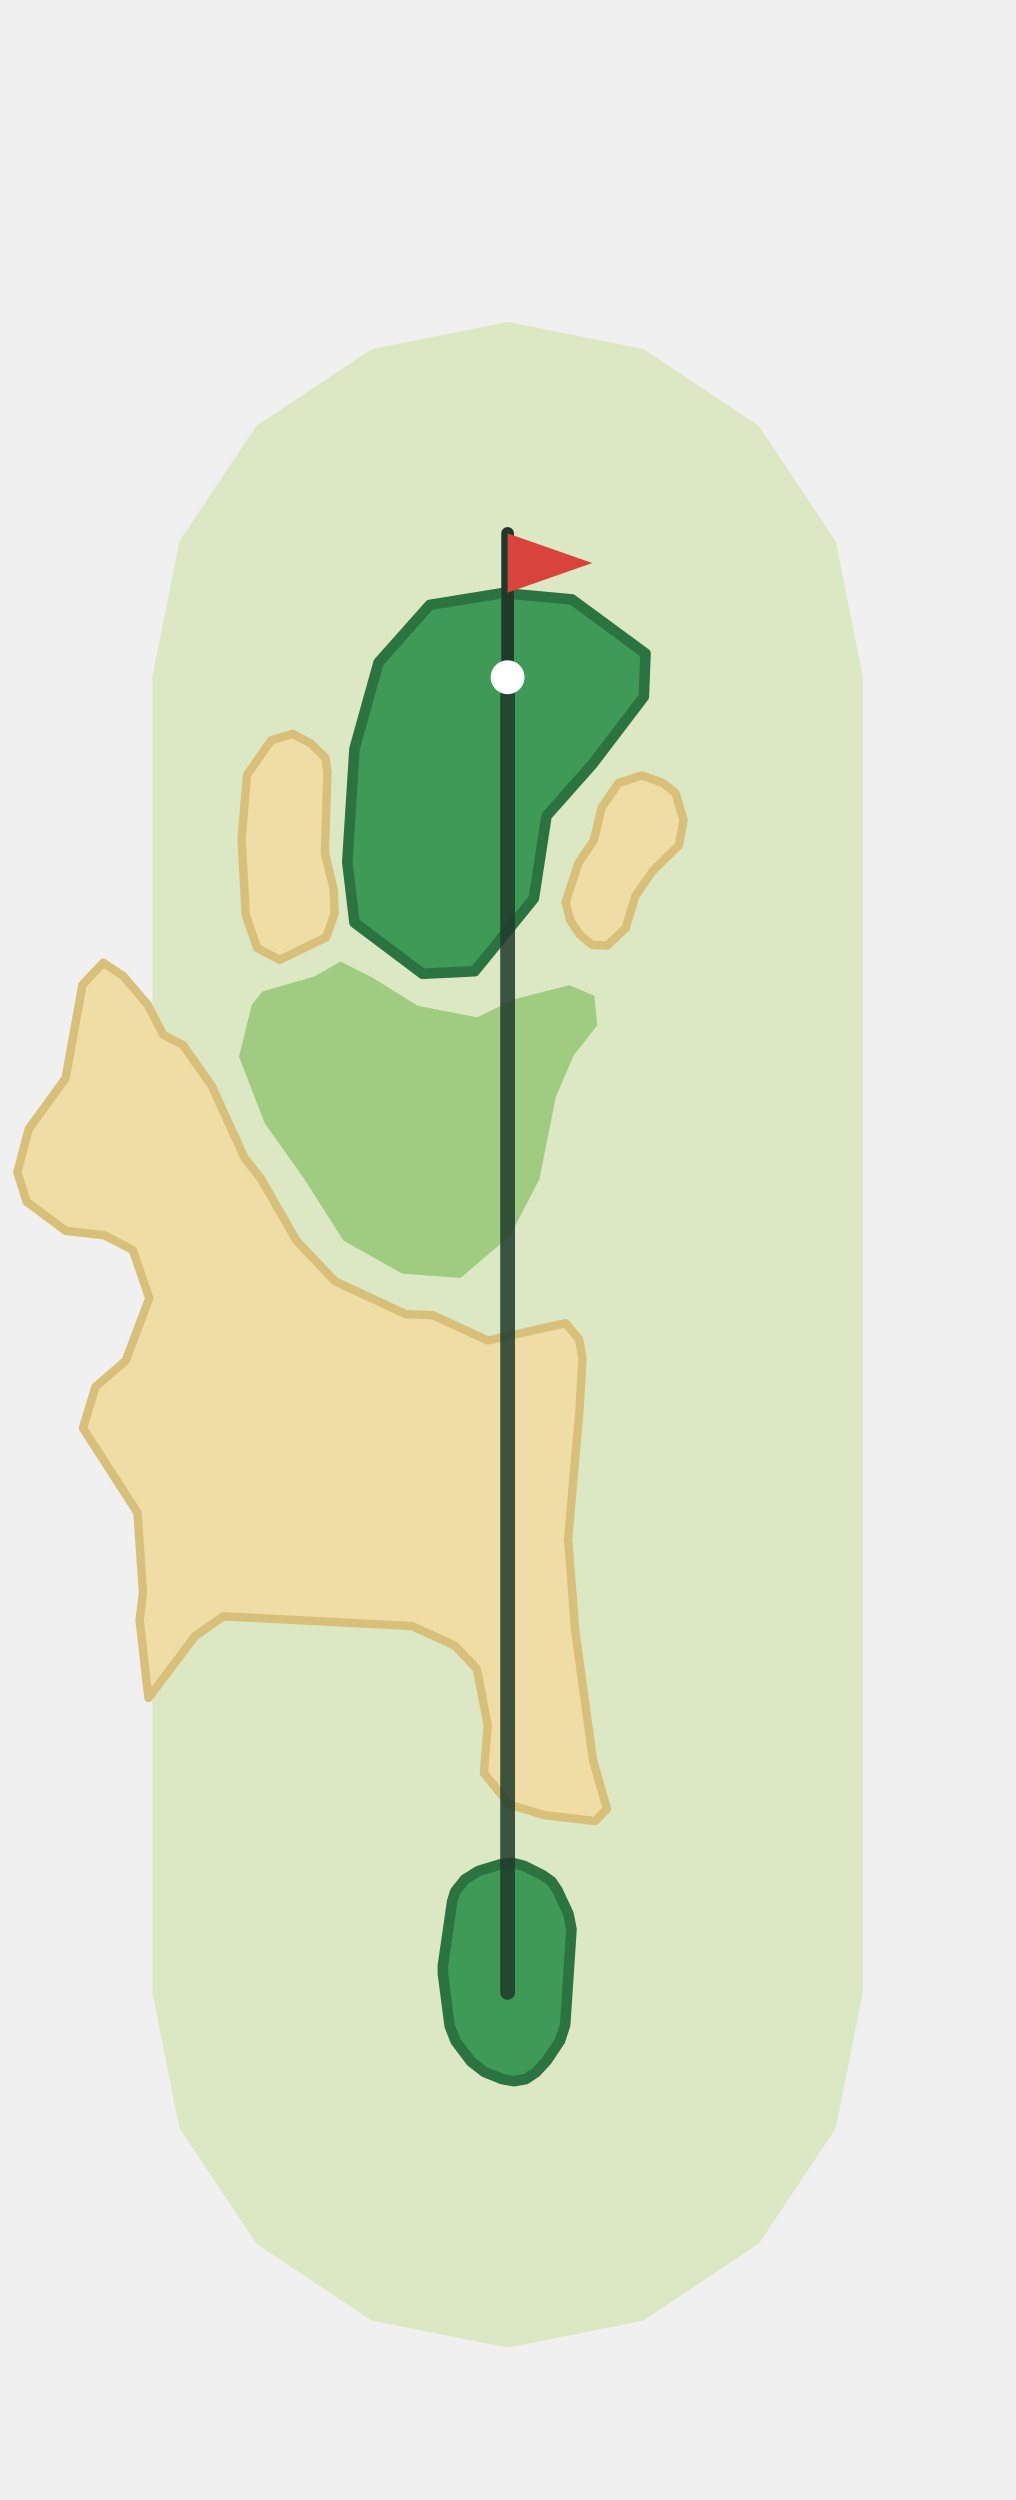
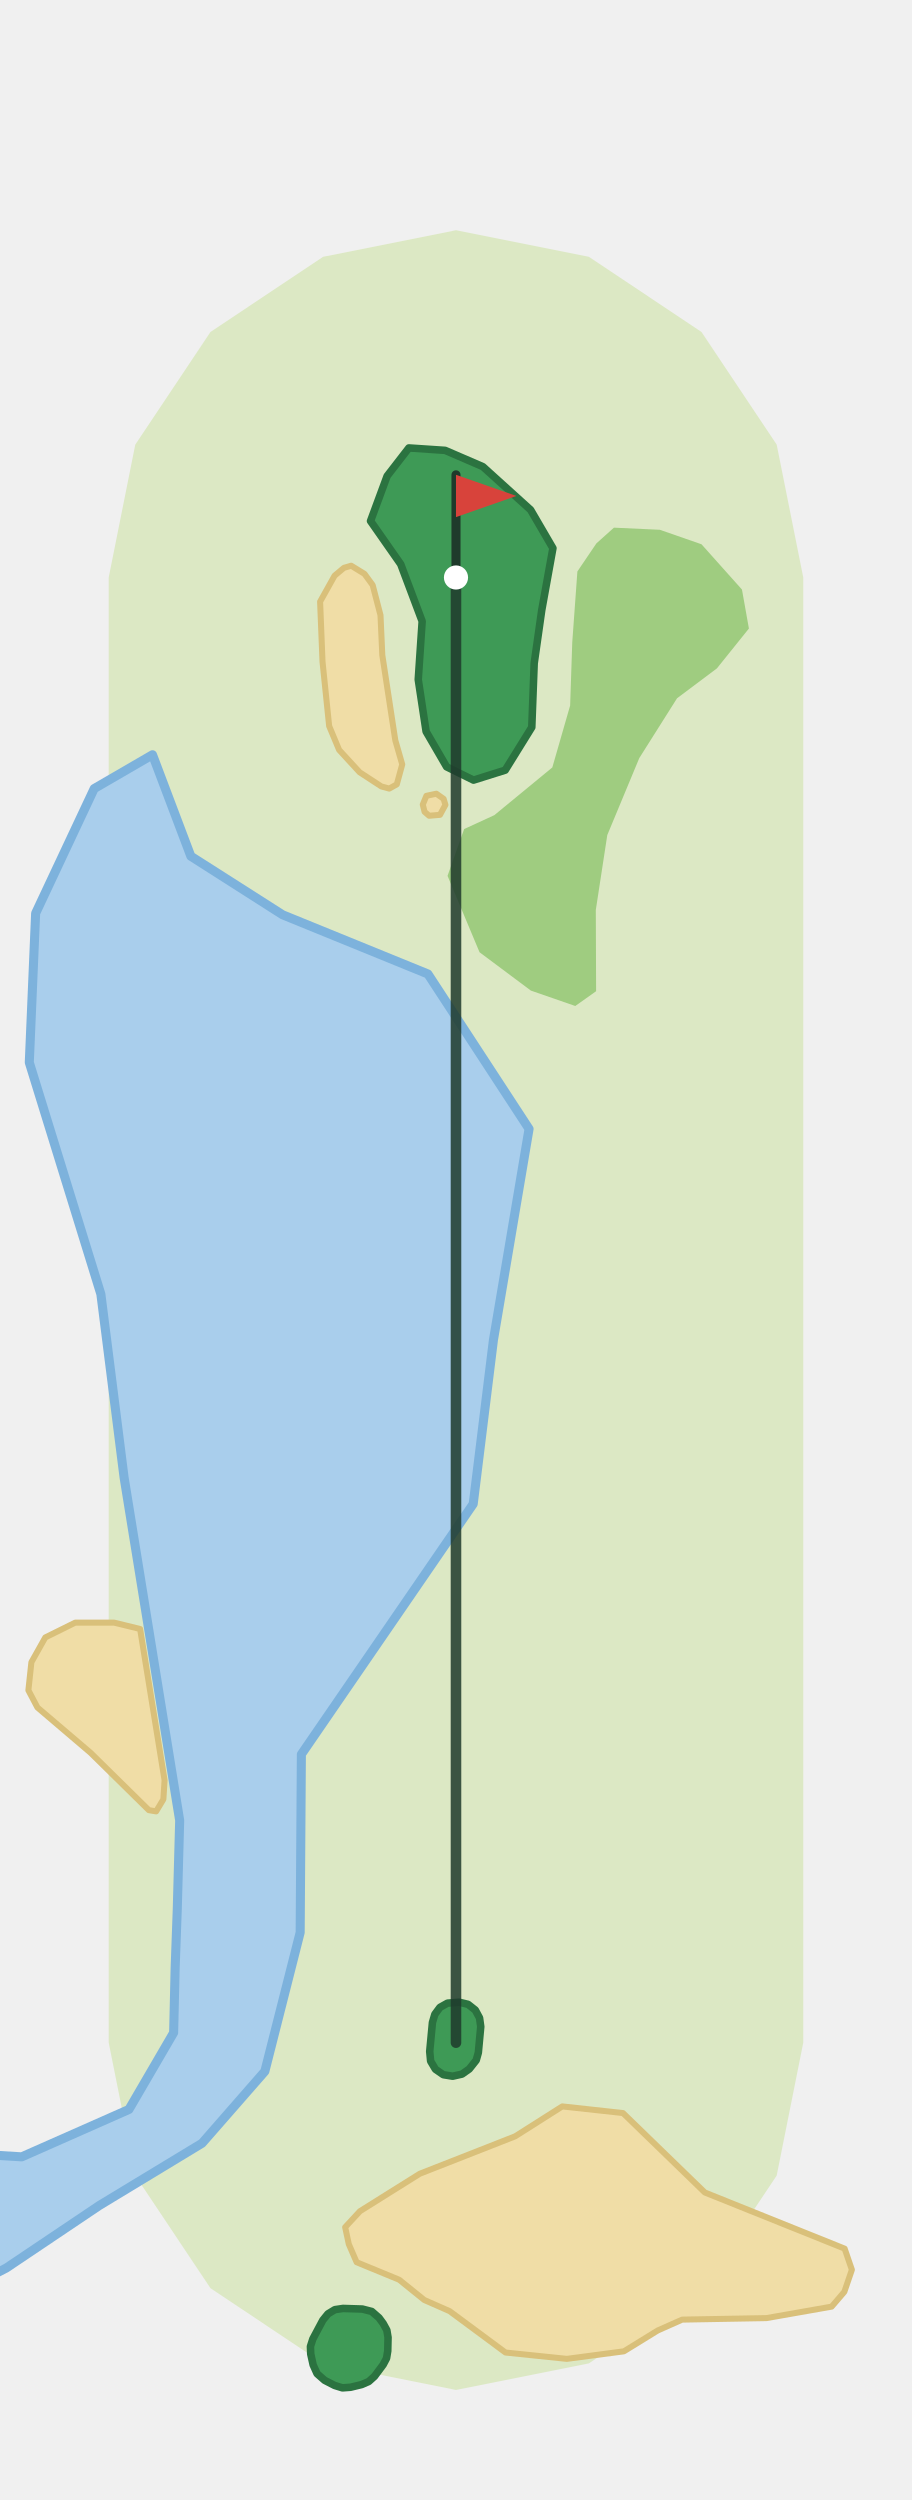
- <svg xmlns="http://www.w3.org/2000/svg" viewBox="-120 -471 240 591" width="160" height="394">
-   <path d="M-84.0,-0.0L-84.0,-310.9L-77.6,-343.0L-59.4,-370.3L-32.1,-388.5L0.0,-394.9L32.1,-388.5L59.4,-370.3L77.6,-343.0L84.0,-310.9L84.0,-0.0L77.6,32.1L59.4,59.4L32.1,77.6L0.0,84.0L-32.1,77.6L-59.4,59.4L-77.6,32.1Z" fill="#DCE8C4" />
-   <path d="M-63.5,-221.2L-57.4,-205.4L-48.2,-192.5L-38.8,-177.7L-24.9,-169.9L-11.1,-168.9L0.5,-178.8L7.5,-192.2L11.4,-211.7L15.6,-221.5L21.2,-228.6L20.5,-235.6L14.6,-238.1L1.6,-234.8L-7.2,-230.5L-21.2,-233.2L-31.8,-239.8L-39.5,-243.7L-45.6,-240.2L-58.0,-236.6L-60.5,-233.4Z" fill="#9FCC80" />
-   <path d="M-104.5,-216.1L-100.5,-238.2L-95.6,-243.4L-90.9,-240.3L-85.1,-233.5L-81.4,-226.4L-76.7,-223.9L-70.0,-214.4L-62.2,-197.3L-58.4,-192.5L-49.9,-177.7L-40.8,-168.1L-24.0,-160.3L-17.7,-160.1L-4.7,-154.1L13.7,-158.2L16.9,-154.4L17.7,-149.8L17.0,-137.8L14.3,-107.1L16.0,-85.4L20.2,-54.8L23.5,-43.4L20.7,-40.5L8.7,-41.9L0.4,-44.4L-5.6,-51.9L-4.7,-63.2L-7.3,-76.5L-12.5,-82.0L-22.6,-86.6L-67.2,-88.9L-73.9,-84.2L-84.9,-69.6L-87.0,-87.9L-86.2,-94.5L-87.5,-113.4L-100.4,-133.4L-97.4,-143.2L-90.3,-149.3L-84.7,-164.1L-88.6,-175.5L-95.4,-179.0L-104.4,-180.0L-113.7,-186.9L-115.9,-193.9L-113.2,-204.1Z" fill="#F0DDA6" stroke="#D9C07A" stroke-width="2" stroke-linejoin="round" />
-   <path d="M22.2,-280.0L26.2,-285.9L31.7,-287.7L36.7,-285.9L39.7,-283.5L41.6,-277.1L40.5,-271.2L34.3,-265.1L30.2,-259.2L27.9,-251.6L23.6,-247.5L20.0,-247.6L17.1,-250.0L14.8,-253.4L13.7,-257.7L16.7,-266.9L20.4,-272.4Z" fill="#F0DDA6" stroke="#D9C07A" stroke-width="2" stroke-linejoin="round" />
-   <path d="M-55.9,-296.0L-50.8,-297.5L-46.6,-295.3L-43.1,-291.9L-42.6,-288.6L-43.2,-269.4L-41.1,-260.7L-40.9,-255.0L-42.9,-249.4L-53.9,-244.1L-59.2,-246.9L-61.9,-254.7L-62.9,-272.6L-61.6,-287.8Z" fill="#F0DDA6" stroke="#D9C07A" stroke-width="2" stroke-linejoin="round" />
-   <path d="M-37.9,-267.2L-36.2,-252.9L-20.1,-240.8L-7.8,-241.4L6.2,-258.6L9.2,-278.1L20.1,-290.4L32.2,-306.3L32.6,-316.5L15.2,-329.3L-1.2,-330.8L-18.4,-328.0L-30.5,-314.4L-36.2,-294.0Z" fill="#3E9A56" stroke="#2B7340" stroke-width="2.5" stroke-linejoin="round" />
-   <path d="M-15.3,-4.4L-15.3,-6.4L-13.1,-21.5L-12.4,-23.8L-10.1,-26.7L-6.9,-28.7L-1.6,-30.3L1.2,-30.6L3.9,-29.9L8.3,-27.7L10.4,-26.2L11.8,-24.1L14.4,-18.5L15.1,-14.9L13.6,7.7L12.4,11.4L9.2,16.2L6.7,18.9L4.3,20.5L1.5,21.0L-1.3,20.5L-5.5,18.8L-8.7,16.3L-12.3,11.5L-13.7,7.9Z" fill="#3E9A56" stroke="#2B7340" stroke-width="2.5" stroke-linejoin="round" />
-   <polyline points="0.0,-0.0 0.0,-310.9" fill="none" stroke="#1F3A2B" stroke-width="3.5" stroke-linecap="round" stroke-linejoin="round" opacity="0.85" />
-   <line x1="0.0" y1="-310.9" x2="0.0" y2="-344.9" stroke="#1F3A2B" stroke-width="3" stroke-linecap="round" />
-   <path d="M0.0,-344.9L20.0,-337.9L0.0,-330.9Z" fill="#D8433B" />
-   <circle cx="0.0" cy="-310.9" r="4" fill="#FFFFFF" />
+ <svg xmlns="http://www.w3.org/2000/svg" viewBox="-151 -676 302 827" width="201" height="551">
+   <path d="M-115.0,0.0L-115.0,-485.2L-106.2,-529.2L-81.3,-566.5L-44.0,-591.4L-0.0,-600.2L44.0,-591.4L81.3,-566.5L106.2,-529.2L115.0,-485.2L115.0,-0.0L106.2,44.0L81.3,81.3L44.0,106.2L0.0,115.0L-44.0,106.2L-81.3,81.3L-106.2,44.0Z" fill="#DCE8C4" />
+   <path d="M-157.0,157.0L-157.0,37.0L-143.8,37.8L-108.3,22.1L-93.5,-3.3L-93.0,-24.8L-92.3,-44.1L-91.5,-73.6L-109.9,-187.1L-117.6,-247.9L-141.3,-324.6L-139.2,-374.0L-119.8,-415.3L-100.5,-426.5L-87.8,-392.9L-57.4,-373.5L-9.3,-353.9L24.2,-302.6L12.4,-232.7L5.7,-178.4L-51.2,-95.5L-51.6,-36.5L-63.3,9.5L-84.1,33.3L-118.1,53.9L-148.9,74.6L-157.0,78.8L-157.0,157.0Z" fill="#A9CEEC" stroke="#7DB2DC" stroke-width="3" stroke-linejoin="round" />
+   <path d="M97.0,-468.3L94.7,-481.2L81.3,-496.2L67.5,-501.0L52.3,-501.7L46.5,-496.5L40.2,-487.2L38.5,-463.7L37.8,-442.8L31.9,-422.3L12.7,-406.5L2.7,-401.9L-2.8,-386.4L7.8,-361.1L24.8,-348.4L39.5,-343.3L46.4,-348.2L46.3,-375.1L50.1,-399.9L60.7,-425.4L73.2,-445.2L86.4,-455.1Z" fill="#9FCC80" />
+   <path d="M124.4,87.4L102.8,91.2L74.9,91.7L66.8,95.3L55.6,102.2L36.7,104.7L16.4,102.6L-2.1,88.9L-10.5,85.2L-18.8,78.5L-32.9,72.7L-35.5,66.7L-36.7,61.1L-31.8,55.8L-12.0,43.4L19.6,31.0L35.2,21.1L55.3,23.3L82.4,49.6L128.7,68.2L131.1,75.2L128.6,82.5Z" fill="#F0DDA6" stroke="#D9C07A" stroke-width="2" stroke-linejoin="round" />
+   <path d="M-101.7,-77.0L-121.0,-96.0L-138.6,-111.0L-141.6,-116.7L-140.6,-126.0L-136.0,-134.2L-126.1,-139.1L-113.2,-139.1L-104.6,-137.0L-96.5,-86.9L-96.9,-80.6L-99.3,-76.6Z" fill="#F0DDA6" stroke="#D9C07A" stroke-width="2" stroke-linejoin="round" />
+   <path d="M-8.9,-406.3L-10.4,-407.6L-11.0,-410.0L-9.8,-412.9L-6.5,-413.6L-4.1,-411.9L-3.5,-409.9L-5.3,-406.6Z" fill="#F0DDA6" stroke="#D9C07A" stroke-width="2" stroke-linejoin="round" />
+   <path d="M-22.1,-415.3L-24.7,-416.0L-31.9,-420.7L-38.7,-428.1L-42.0,-436.0L-44.2,-457.3L-45.0,-477.2L-40.2,-485.8L-37.1,-488.4L-34.7,-489.1L-30.3,-486.4L-27.6,-482.7L-25.0,-472.7L-24.4,-459.5L-20.1,-431.3L-17.8,-423.3L-19.6,-416.7Z" fill="#F0DDA6" stroke="#D9C07A" stroke-width="2" stroke-linejoin="round" />
+   <path d="M32.1,-494.9L24.7,-507.6L8.9,-521.9L-3.6,-527.3L-15.6,-528.1L-22.8,-518.8L-28.3,-503.9L-18.3,-489.6L-11.2,-470.7L-12.5,-451.4L-9.9,-434.2L-3.1,-422.5L5.8,-418.1L16.3,-421.4L25.1,-435.6L25.9,-456.8L28.4,-474.4Z" fill="#3E9A56" stroke="#2B7340" stroke-width="2.5" stroke-linejoin="round" />
+   <path d="M2.0,10.4L-1.1,11.1L-4.2,10.6L-6.8,8.8L-8.4,6.1L-8.7,2.9L-7.8,-6.7L-7.0,-9.4L-5.3,-11.7L-2.8,-13.1L1.1,-13.4L4.0,-12.7L6.4,-10.8L7.8,-8.2L8.2,-5.3L7.4,3.3L6.7,5.8L4.4,8.7Z" fill="#3E9A56" stroke="#2B7340" stroke-width="2.5" stroke-linejoin="round" />
+   <path d="M-24.1,93.0L-22.9,95.2L-22.5,97.6L-22.6,102.1L-23.0,104.5L-24.1,106.6L-27.0,110.5L-28.9,112.2L-31.2,113.2L-34.9,114.1L-37.6,114.3L-40.2,113.5L-43.5,111.8L-46.0,109.6L-47.3,106.7L-48.1,103.1L-48.2,100.6L-47.4,98.1L-44.1,91.9L-42.4,89.8L-40.1,88.4L-37.4,88.0L-31.0,88.2L-27.9,89.0L-25.5,91.1Z" fill="#3E9A56" stroke="#2B7340" stroke-width="2.5" stroke-linejoin="round" />
+   <polyline points="-0.0,-0.0 -0.0,-485.2" fill="none" stroke="#1F3A2B" stroke-width="3.5" stroke-linecap="round" stroke-linejoin="round" opacity="0.85" />
+   <line x1="-0.0" y1="-485.2" x2="-0.0" y2="-519.2" stroke="#1F3A2B" stroke-width="3" stroke-linecap="round" />
+   <path d="M-0.0,-519.2L20.0,-512.2L-0.0,-505.2Z" fill="#D8433B" />
+   <circle cx="-0.0" cy="-485.2" r="4" fill="#FFFFFF" />
</svg>
